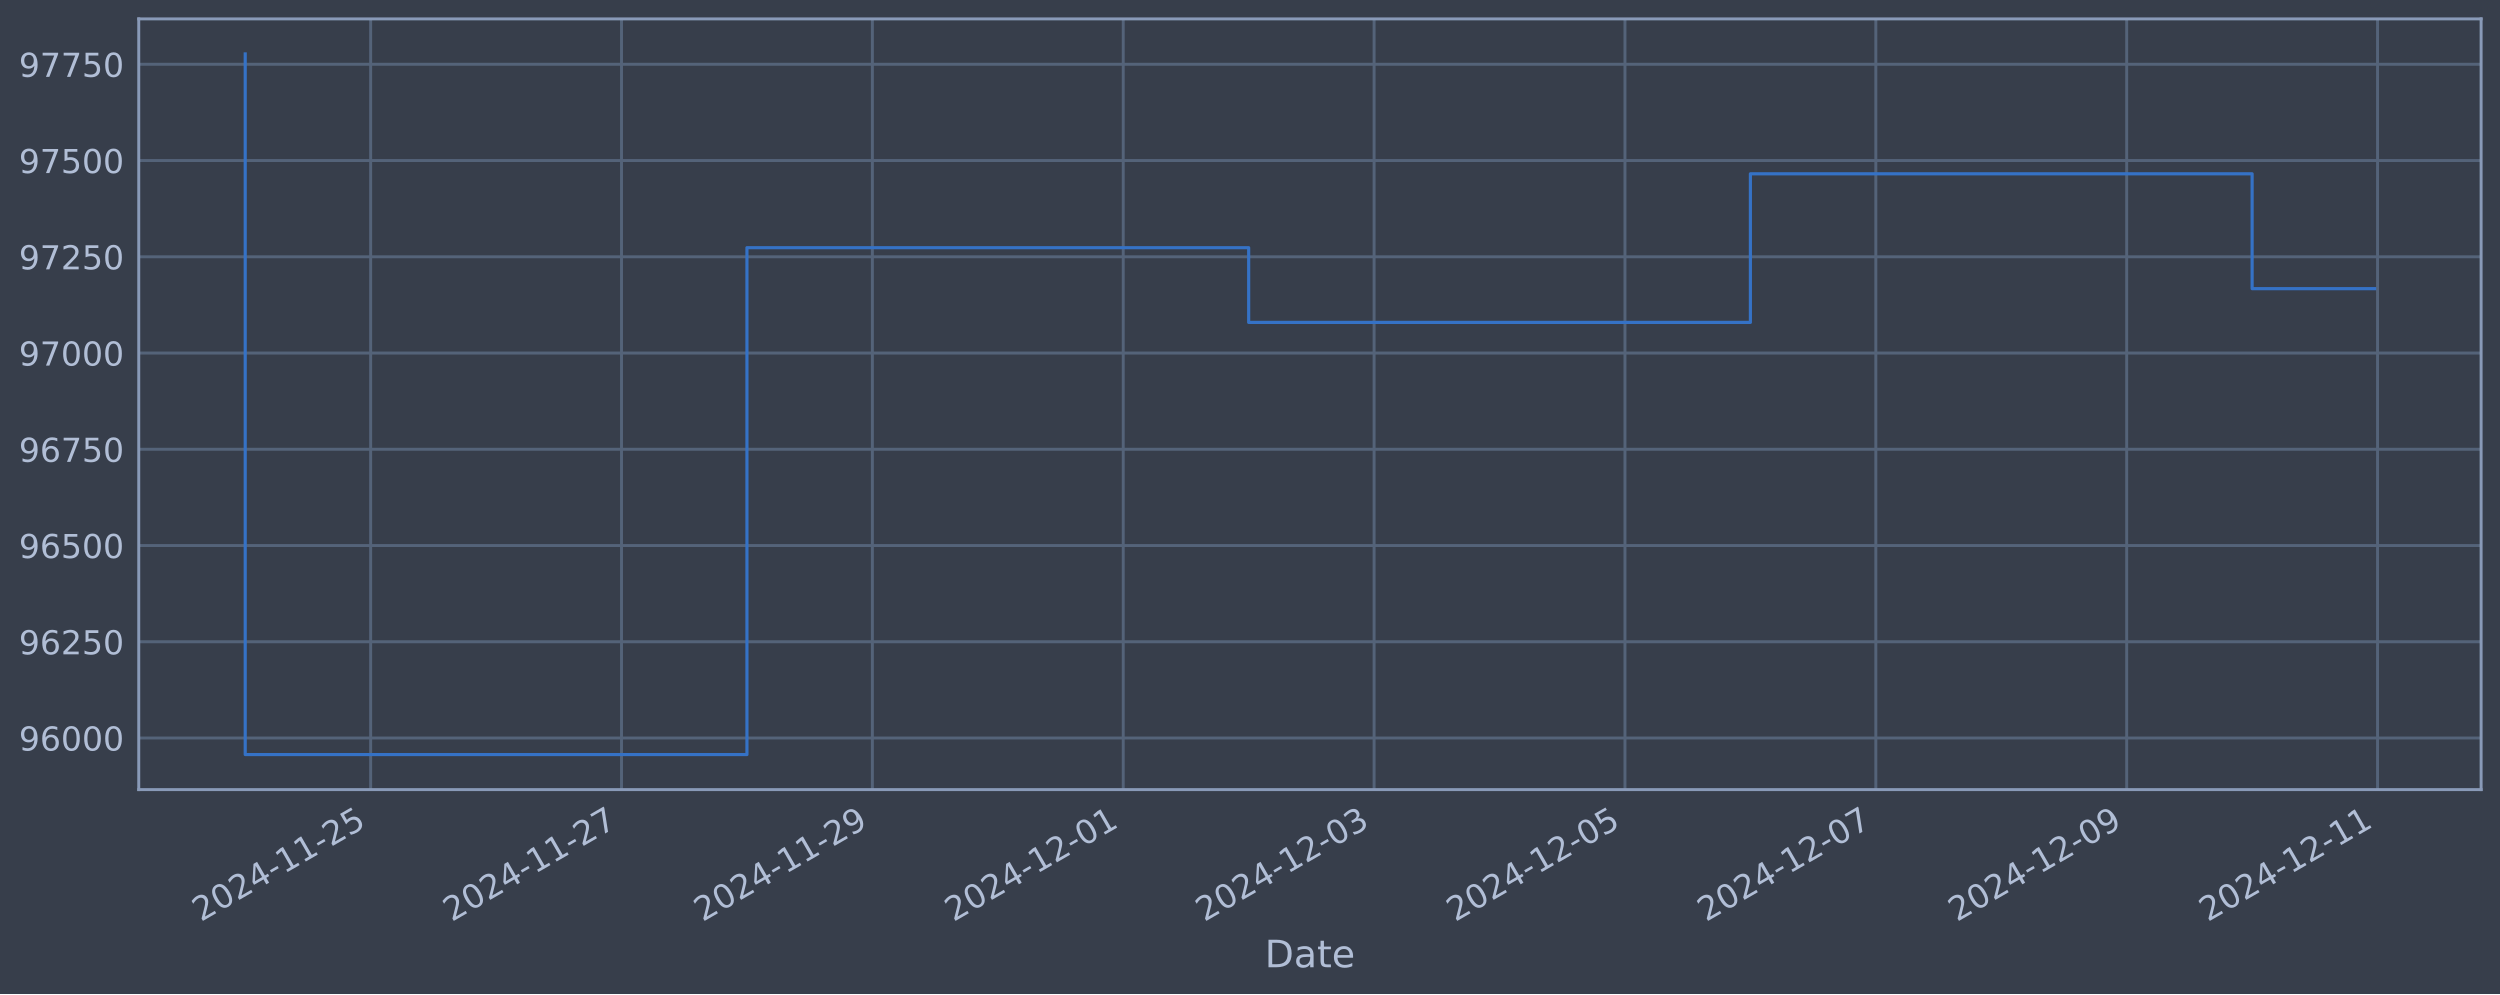
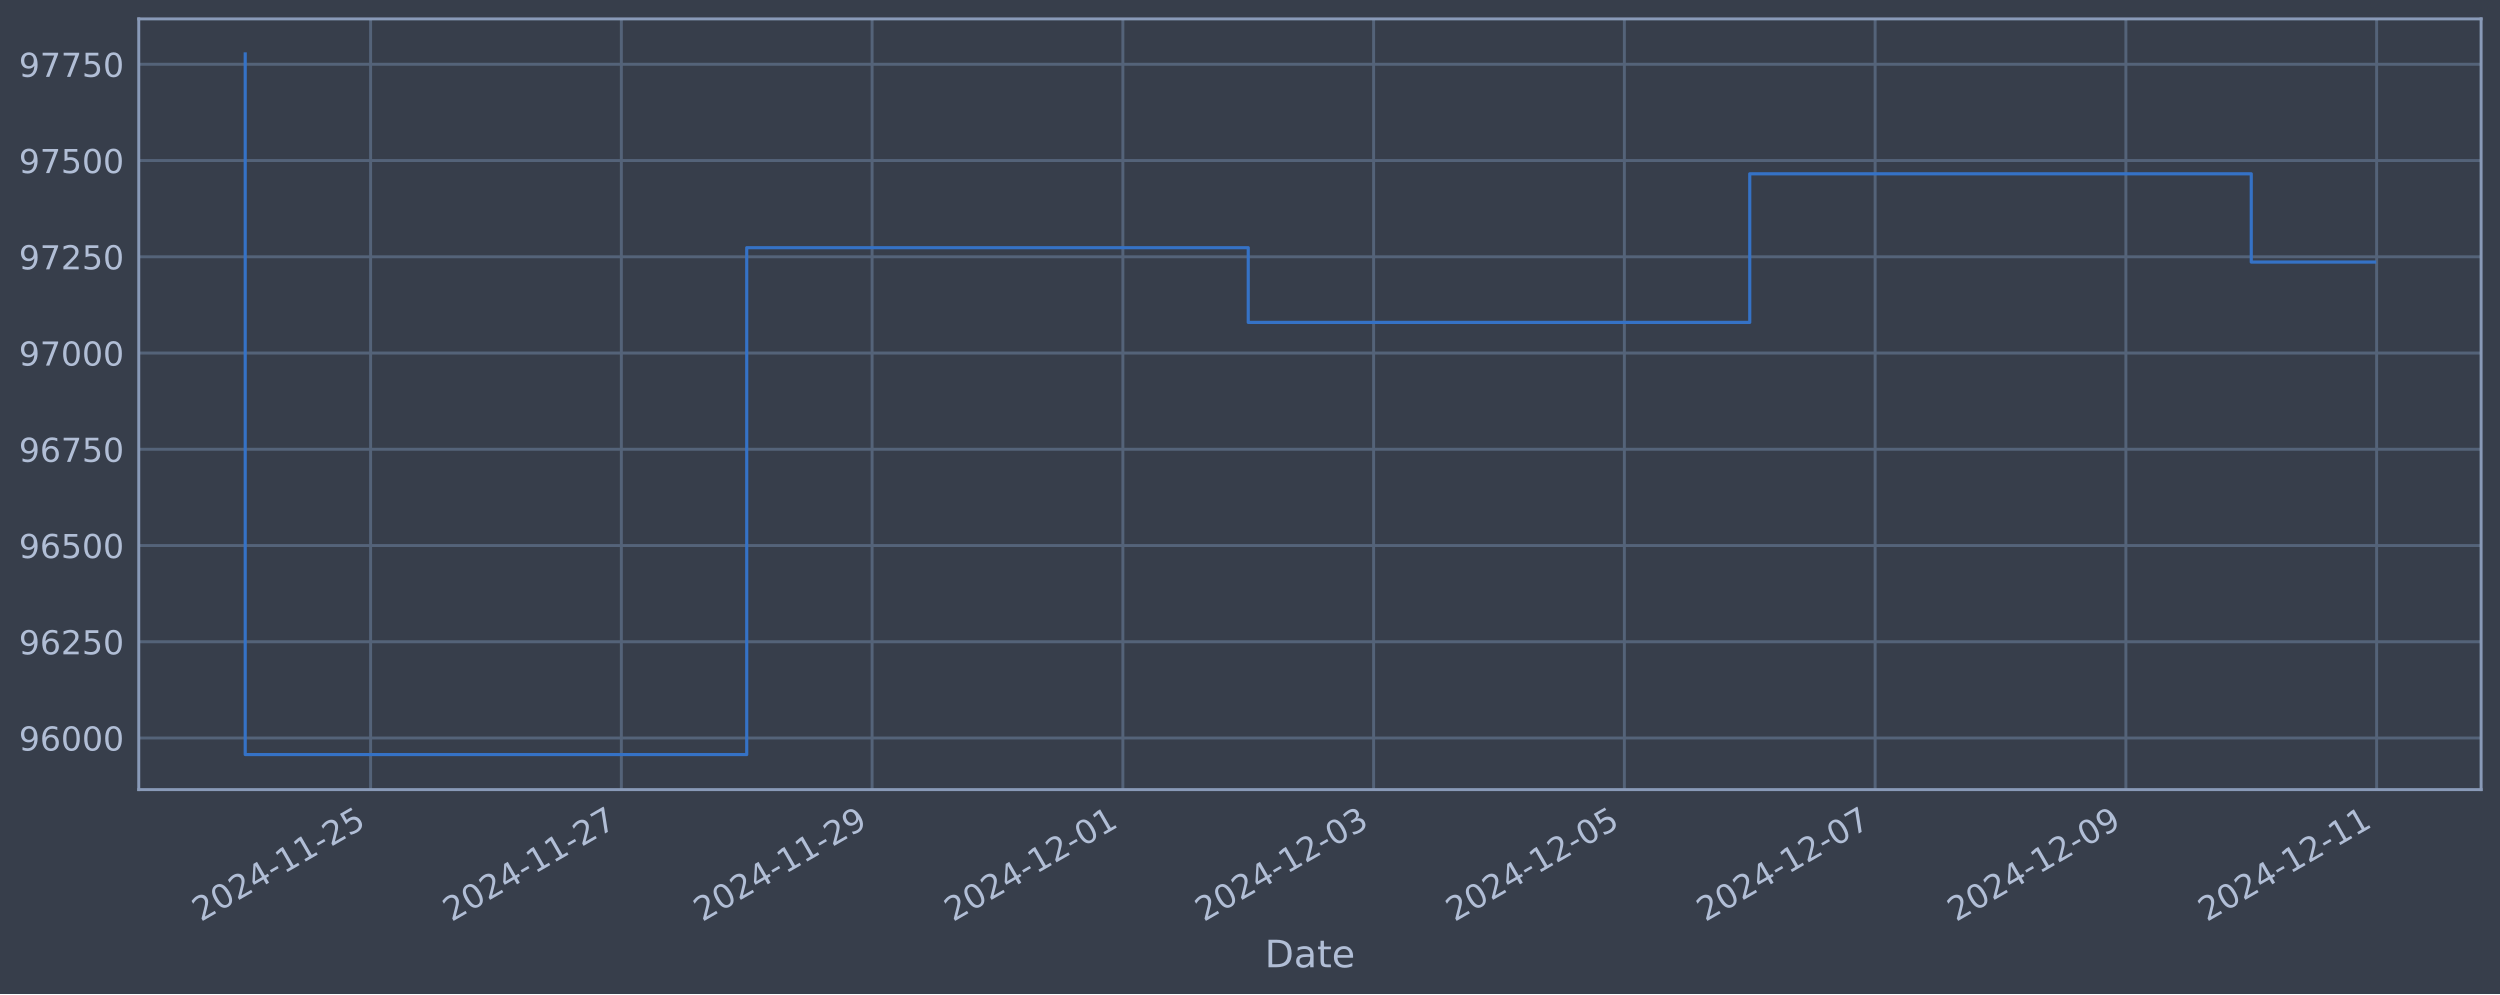
<svg xmlns="http://www.w3.org/2000/svg" xmlns:xlink="http://www.w3.org/1999/xlink" width="952.884pt" height="378.87pt" viewBox="0 0 952.884 378.87" version="1.1">
  <defs>
    <style type="text/css">*{stroke-linejoin: round; stroke-linecap: butt}</style>
  </defs>
  <g id="figure_1">
    <g id="patch_1">
      <path d="M 0 378.87  L 952.884 378.87  L 952.884 0  L 0 0  z " style="fill: #373e4b" />
    </g>
    <g id="axes_1">
      <g id="patch_2">
        <path d="M 52.884 300.96  L 945.684 300.96  L 945.684 7.2  L 52.884 7.2  z " style="fill: #373e4b" />
      </g>
      <g id="matplotlib.axis_1">
        <g id="xtick_1">
          <g id="line2d_1">
-             <path d="M 141.274 300.96  L 141.274 7.2  " clip-path="url(#pdd24715099)" style="fill: none; stroke: #546379; stroke-width: 1.12; stroke-linecap: square" />
+             <path d="M 141.254 300.96  L 141.254 7.2  " clip-path="url(#pd854195bee)" style="fill: none; stroke: #546379; stroke-width: 1.12; stroke-linecap: square" />
          </g>
          <g id="line2d_2" />
          <g id="text_1">
-             <g style="fill: #b1bed6" transform="translate(76.5486 351.4642) rotate(-30) scale(0.126 -0.126)">
+             <g style="fill: #b1bed6" transform="translate(76.52808 351.4642) rotate(-30) scale(0.126 -0.126)">
              <defs>
                <path id="DejaVuSans-32" d="M 1228 531  L 3431 531  L 3431 0  L 469 0  L 469 531  Q 828 903 1448 1529  Q 2069 2156 2228 2338  Q 2531 2678 2651 2914  Q 2772 3150 2772 3378  Q 2772 3750 2511 3984  Q 2250 4219 1831 4219  Q 1534 4219 1204 4116  Q 875 4013 500 3803  L 500 4441  Q 881 4594 1212 4672  Q 1544 4750 1819 4750  Q 2544 4750 2975 4387  Q 3406 4025 3406 3419  Q 3406 3131 3298 2873  Q 3191 2616 2906 2266  Q 2828 2175 2409 1742  Q 1991 1309 1228 531  z " transform="scale(0.015625)" />
                <path id="DejaVuSans-30" d="M 2034 4250  Q 1547 4250 1301 3770  Q 1056 3291 1056 2328  Q 1056 1369 1301 889  Q 1547 409 2034 409  Q 2525 409 2770 889  Q 3016 1369 3016 2328  Q 3016 3291 2770 3770  Q 2525 4250 2034 4250  z M 2034 4750  Q 2819 4750 3233 4129  Q 3647 3509 3647 2328  Q 3647 1150 3233 529  Q 2819 -91 2034 -91  Q 1250 -91 836 529  Q 422 1150 422 2328  Q 422 3509 836 4129  Q 1250 4750 2034 4750  z " transform="scale(0.015625)" />
                <path id="DejaVuSans-34" d="M 2419 4116  L 825 1625  L 2419 1625  L 2419 4116  z M 2253 4666  L 3047 4666  L 3047 1625  L 3713 1625  L 3713 1100  L 3047 1100  L 3047 0  L 2419 0  L 2419 1100  L 313 1100  L 313 1709  L 2253 4666  z " transform="scale(0.015625)" />
                <path id="DejaVuSans-2d" d="M 313 2009  L 1997 2009  L 1997 1497  L 313 1497  L 313 2009  z " transform="scale(0.015625)" />
                <path id="DejaVuSans-31" d="M 794 531  L 1825 531  L 1825 4091  L 703 3866  L 703 4441  L 1819 4666  L 2450 4666  L 2450 531  L 3481 531  L 3481 0  L 794 0  L 794 531  z " transform="scale(0.015625)" />
                <path id="DejaVuSans-35" d="M 691 4666  L 3169 4666  L 3169 4134  L 1269 4134  L 1269 2991  Q 1406 3038 1543 3061  Q 1681 3084 1819 3084  Q 2600 3084 3056 2656  Q 3513 2228 3513 1497  Q 3513 744 3044 326  Q 2575 -91 1722 -91  Q 1428 -91 1123 -41  Q 819 9 494 109  L 494 744  Q 775 591 1075 516  Q 1375 441 1709 441  Q 2250 441 2565 725  Q 2881 1009 2881 1497  Q 2881 1984 2565 2268  Q 2250 2553 1709 2553  Q 1456 2553 1204 2497  Q 953 2441 691 2322  L 691 4666  z " transform="scale(0.015625)" />
              </defs>
              <use xlink:href="#DejaVuSans-32" />
              <use xlink:href="#DejaVuSans-30" x="63.623" />
              <use xlink:href="#DejaVuSans-32" x="127.246" />
              <use xlink:href="#DejaVuSans-34" x="190.869" />
              <use xlink:href="#DejaVuSans-2d" x="254.492" />
              <use xlink:href="#DejaVuSans-31" x="290.576" />
              <use xlink:href="#DejaVuSans-31" x="354.199" />
              <use xlink:href="#DejaVuSans-2d" x="417.822" />
              <use xlink:href="#DejaVuSans-32" x="453.906" />
              <use xlink:href="#DejaVuSans-35" x="517.529" />
            </g>
          </g>
        </g>
        <g id="xtick_2">
          <g id="line2d_3">
-             <path d="M 236.891 300.96  L 236.891 7.2  " clip-path="url(#pdd24715099)" style="fill: none; stroke: #546379; stroke-width: 1.12; stroke-linecap: square" />
+             <path d="M 236.83 300.96  L 236.83 7.2  " clip-path="url(#pd854195bee)" style="fill: none; stroke: #546379; stroke-width: 1.12; stroke-linecap: square" />
          </g>
          <g id="line2d_4" />
          <g id="text_2">
-             <g style="fill: #b1bed6" transform="translate(172.1657 351.4642) rotate(-30) scale(0.126 -0.126)">
+             <g style="fill: #b1bed6" transform="translate(172.1041 351.4642) rotate(-30) scale(0.126 -0.126)">
              <defs>
                <path id="DejaVuSans-37" d="M 525 4666  L 3525 4666  L 3525 4397  L 1831 0  L 1172 0  L 2766 4134  L 525 4134  L 525 4666  z " transform="scale(0.015625)" />
              </defs>
              <use xlink:href="#DejaVuSans-32" />
              <use xlink:href="#DejaVuSans-30" x="63.623" />
              <use xlink:href="#DejaVuSans-32" x="127.246" />
              <use xlink:href="#DejaVuSans-34" x="190.869" />
              <use xlink:href="#DejaVuSans-2d" x="254.492" />
              <use xlink:href="#DejaVuSans-31" x="290.576" />
              <use xlink:href="#DejaVuSans-31" x="354.199" />
              <use xlink:href="#DejaVuSans-2d" x="417.822" />
              <use xlink:href="#DejaVuSans-32" x="453.906" />
              <use xlink:href="#DejaVuSans-37" x="517.529" />
            </g>
          </g>
        </g>
        <g id="xtick_3">
          <g id="line2d_5">
-             <path d="M 332.508 300.96  L 332.508 7.2  " clip-path="url(#pdd24715099)" style="fill: none; stroke: #546379; stroke-width: 1.12; stroke-linecap: square" />
+             <path d="M 332.406 300.96  L 332.406 7.2  " clip-path="url(#pd854195bee)" style="fill: none; stroke: #546379; stroke-width: 1.12; stroke-linecap: square" />
          </g>
          <g id="line2d_6" />
          <g id="text_3">
-             <g style="fill: #b1bed6" transform="translate(267.7828 351.4642) rotate(-30) scale(0.126 -0.126)">
+             <g style="fill: #b1bed6" transform="translate(267.6802 351.4642) rotate(-30) scale(0.126 -0.126)">
              <defs>
                <path id="DejaVuSans-39" d="M 703 97  L 703 672  Q 941 559 1184 500  Q 1428 441 1663 441  Q 2288 441 2617 861  Q 2947 1281 2994 2138  Q 2813 1869 2534 1725  Q 2256 1581 1919 1581  Q 1219 1581 811 2004  Q 403 2428 403 3163  Q 403 3881 828 4315  Q 1253 4750 1959 4750  Q 2769 4750 3195 4129  Q 3622 3509 3622 2328  Q 3622 1225 3098 567  Q 2575 -91 1691 -91  Q 1453 -91 1209 -44  Q 966 3 703 97  z M 1959 2075  Q 2384 2075 2632 2365  Q 2881 2656 2881 3163  Q 2881 3666 2632 3958  Q 2384 4250 1959 4250  Q 1534 4250 1286 3958  Q 1038 3666 1038 3163  Q 1038 2656 1286 2365  Q 1534 2075 1959 2075  z " transform="scale(0.015625)" />
              </defs>
              <use xlink:href="#DejaVuSans-32" />
              <use xlink:href="#DejaVuSans-30" x="63.623" />
              <use xlink:href="#DejaVuSans-32" x="127.246" />
              <use xlink:href="#DejaVuSans-34" x="190.869" />
              <use xlink:href="#DejaVuSans-2d" x="254.492" />
              <use xlink:href="#DejaVuSans-31" x="290.576" />
              <use xlink:href="#DejaVuSans-31" x="354.199" />
              <use xlink:href="#DejaVuSans-2d" x="417.822" />
              <use xlink:href="#DejaVuSans-32" x="453.906" />
              <use xlink:href="#DejaVuSans-39" x="517.529" />
            </g>
          </g>
        </g>
        <g id="xtick_4">
          <g id="line2d_7">
-             <path d="M 428.125 300.96  L 428.125 7.2  " clip-path="url(#pdd24715099)" style="fill: none; stroke: #546379; stroke-width: 1.12; stroke-linecap: square" />
+             <path d="M 427.982 300.96  L 427.982 7.2  " clip-path="url(#pd854195bee)" style="fill: none; stroke: #546379; stroke-width: 1.12; stroke-linecap: square" />
          </g>
          <g id="line2d_8" />
          <g id="text_4">
-             <g style="fill: #b1bed6" transform="translate(363.3999 351.4642) rotate(-30) scale(0.126 -0.126)">
+             <g style="fill: #b1bed6" transform="translate(363.2562 351.4642) rotate(-30) scale(0.126 -0.126)">
              <use xlink:href="#DejaVuSans-32" />
              <use xlink:href="#DejaVuSans-30" x="63.623" />
              <use xlink:href="#DejaVuSans-32" x="127.246" />
              <use xlink:href="#DejaVuSans-34" x="190.869" />
              <use xlink:href="#DejaVuSans-2d" x="254.492" />
              <use xlink:href="#DejaVuSans-31" x="290.576" />
              <use xlink:href="#DejaVuSans-32" x="354.199" />
              <use xlink:href="#DejaVuSans-2d" x="417.822" />
              <use xlink:href="#DejaVuSans-30" x="453.906" />
              <use xlink:href="#DejaVuSans-31" x="517.529" />
            </g>
          </g>
        </g>
        <g id="xtick_5">
          <g id="line2d_9">
-             <path d="M 523.742 300.96  L 523.742 7.2  " clip-path="url(#pdd24715099)" style="fill: none; stroke: #546379; stroke-width: 1.12; stroke-linecap: square" />
+             <path d="M 523.558 300.96  L 523.558 7.2  " clip-path="url(#pd854195bee)" style="fill: none; stroke: #546379; stroke-width: 1.12; stroke-linecap: square" />
          </g>
          <g id="line2d_10" />
          <g id="text_5">
-             <g style="fill: #b1bed6" transform="translate(459.017 351.4642) rotate(-30) scale(0.126 -0.126)">
+             <g style="fill: #b1bed6" transform="translate(458.8322 351.4642) rotate(-30) scale(0.126 -0.126)">
              <defs>
                <path id="DejaVuSans-33" d="M 2597 2516  Q 3050 2419 3304 2112  Q 3559 1806 3559 1356  Q 3559 666 3084 287  Q 2609 -91 1734 -91  Q 1441 -91 1130 -33  Q 819 25 488 141  L 488 750  Q 750 597 1062 519  Q 1375 441 1716 441  Q 2309 441 2620 675  Q 2931 909 2931 1356  Q 2931 1769 2642 2001  Q 2353 2234 1838 2234  L 1294 2234  L 1294 2753  L 1863 2753  Q 2328 2753 2575 2939  Q 2822 3125 2822 3475  Q 2822 3834 2567 4026  Q 2313 4219 1838 4219  Q 1578 4219 1281 4162  Q 984 4106 628 3988  L 628 4550  Q 988 4650 1302 4700  Q 1616 4750 1894 4750  Q 2613 4750 3031 4423  Q 3450 4097 3450 3541  Q 3450 3153 3228 2886  Q 3006 2619 2597 2516  z " transform="scale(0.015625)" />
              </defs>
              <use xlink:href="#DejaVuSans-32" />
              <use xlink:href="#DejaVuSans-30" x="63.623" />
              <use xlink:href="#DejaVuSans-32" x="127.246" />
              <use xlink:href="#DejaVuSans-34" x="190.869" />
              <use xlink:href="#DejaVuSans-2d" x="254.492" />
              <use xlink:href="#DejaVuSans-31" x="290.576" />
              <use xlink:href="#DejaVuSans-32" x="354.199" />
              <use xlink:href="#DejaVuSans-2d" x="417.822" />
              <use xlink:href="#DejaVuSans-30" x="453.906" />
              <use xlink:href="#DejaVuSans-33" x="517.529" />
            </g>
          </g>
        </g>
        <g id="xtick_6">
          <g id="line2d_11">
-             <path d="M 619.36 300.96  L 619.36 7.2  " clip-path="url(#pdd24715099)" style="fill: none; stroke: #546379; stroke-width: 1.12; stroke-linecap: square" />
+             <path d="M 619.134 300.96  L 619.134 7.2  " clip-path="url(#pd854195bee)" style="fill: none; stroke: #546379; stroke-width: 1.12; stroke-linecap: square" />
          </g>
          <g id="line2d_12" />
          <g id="text_6">
-             <g style="fill: #b1bed6" transform="translate(554.634 351.4642) rotate(-30) scale(0.126 -0.126)">
+             <g style="fill: #b1bed6" transform="translate(554.4083 351.4642) rotate(-30) scale(0.126 -0.126)">
              <use xlink:href="#DejaVuSans-32" />
              <use xlink:href="#DejaVuSans-30" x="63.623" />
              <use xlink:href="#DejaVuSans-32" x="127.246" />
              <use xlink:href="#DejaVuSans-34" x="190.869" />
              <use xlink:href="#DejaVuSans-2d" x="254.492" />
              <use xlink:href="#DejaVuSans-31" x="290.576" />
              <use xlink:href="#DejaVuSans-32" x="354.199" />
              <use xlink:href="#DejaVuSans-2d" x="417.822" />
              <use xlink:href="#DejaVuSans-30" x="453.906" />
              <use xlink:href="#DejaVuSans-35" x="517.529" />
            </g>
          </g>
        </g>
        <g id="xtick_7">
          <g id="line2d_13">
-             <path d="M 714.977 300.96  L 714.977 7.2  " clip-path="url(#pdd24715099)" style="fill: none; stroke: #546379; stroke-width: 1.12; stroke-linecap: square" />
+             <path d="M 714.71 300.96  L 714.71 7.2  " clip-path="url(#pd854195bee)" style="fill: none; stroke: #546379; stroke-width: 1.12; stroke-linecap: square" />
          </g>
          <g id="line2d_14" />
          <g id="text_7">
-             <g style="fill: #b1bed6" transform="translate(650.2511 351.4642) rotate(-30) scale(0.126 -0.126)">
+             <g style="fill: #b1bed6" transform="translate(649.9843 351.4642) rotate(-30) scale(0.126 -0.126)">
              <use xlink:href="#DejaVuSans-32" />
              <use xlink:href="#DejaVuSans-30" x="63.623" />
              <use xlink:href="#DejaVuSans-32" x="127.246" />
              <use xlink:href="#DejaVuSans-34" x="190.869" />
              <use xlink:href="#DejaVuSans-2d" x="254.492" />
              <use xlink:href="#DejaVuSans-31" x="290.576" />
              <use xlink:href="#DejaVuSans-32" x="354.199" />
              <use xlink:href="#DejaVuSans-2d" x="417.822" />
              <use xlink:href="#DejaVuSans-30" x="453.906" />
              <use xlink:href="#DejaVuSans-37" x="517.529" />
            </g>
          </g>
        </g>
        <g id="xtick_8">
          <g id="line2d_15">
-             <path d="M 810.594 300.96  L 810.594 7.2  " clip-path="url(#pdd24715099)" style="fill: none; stroke: #546379; stroke-width: 1.12; stroke-linecap: square" />
+             <path d="M 810.286 300.96  L 810.286 7.2  " clip-path="url(#pd854195bee)" style="fill: none; stroke: #546379; stroke-width: 1.12; stroke-linecap: square" />
          </g>
          <g id="line2d_16" />
          <g id="text_8">
-             <g style="fill: #b1bed6" transform="translate(745.8682 351.4642) rotate(-30) scale(0.126 -0.126)">
+             <g style="fill: #b1bed6" transform="translate(745.5603 351.4642) rotate(-30) scale(0.126 -0.126)">
              <use xlink:href="#DejaVuSans-32" />
              <use xlink:href="#DejaVuSans-30" x="63.623" />
              <use xlink:href="#DejaVuSans-32" x="127.246" />
              <use xlink:href="#DejaVuSans-34" x="190.869" />
              <use xlink:href="#DejaVuSans-2d" x="254.492" />
              <use xlink:href="#DejaVuSans-31" x="290.576" />
              <use xlink:href="#DejaVuSans-32" x="354.199" />
              <use xlink:href="#DejaVuSans-2d" x="417.822" />
              <use xlink:href="#DejaVuSans-30" x="453.906" />
              <use xlink:href="#DejaVuSans-39" x="517.529" />
            </g>
          </g>
        </g>
        <g id="xtick_9">
          <g id="line2d_17">
-             <path d="M 906.211 300.96  L 906.211 7.2  " clip-path="url(#pdd24715099)" style="fill: none; stroke: #546379; stroke-width: 1.12; stroke-linecap: square" />
+             <path d="M 905.862 300.96  L 905.862 7.2  " clip-path="url(#pd854195bee)" style="fill: none; stroke: #546379; stroke-width: 1.12; stroke-linecap: square" />
          </g>
          <g id="line2d_18" />
          <g id="text_9">
-             <g style="fill: #b1bed6" transform="translate(841.4853 351.4642) rotate(-30) scale(0.126 -0.126)">
+             <g style="fill: #b1bed6" transform="translate(841.1364 351.4642) rotate(-30) scale(0.126 -0.126)">
              <use xlink:href="#DejaVuSans-32" />
              <use xlink:href="#DejaVuSans-30" x="63.623" />
              <use xlink:href="#DejaVuSans-32" x="127.246" />
              <use xlink:href="#DejaVuSans-34" x="190.869" />
              <use xlink:href="#DejaVuSans-2d" x="254.492" />
              <use xlink:href="#DejaVuSans-31" x="290.576" />
              <use xlink:href="#DejaVuSans-32" x="354.199" />
              <use xlink:href="#DejaVuSans-2d" x="417.822" />
              <use xlink:href="#DejaVuSans-31" x="453.906" />
              <use xlink:href="#DejaVuSans-31" x="517.529" />
            </g>
          </g>
        </g>
        <g id="text_10">
          <g style="fill: #b1bed6" transform="translate(482.0746 368.6753) scale(0.144 -0.144)">
            <defs>
              <path id="DejaVuSans-44" d="M 1259 4147  L 1259 519  L 2022 519  Q 2988 519 3436 956  Q 3884 1394 3884 2338  Q 3884 3275 3436 3711  Q 2988 4147 2022 4147  L 1259 4147  z M 628 4666  L 1925 4666  Q 3281 4666 3915 4102  Q 4550 3538 4550 2338  Q 4550 1131 3912 565  Q 3275 0 1925 0  L 628 0  L 628 4666  z " transform="scale(0.015625)" />
              <path id="DejaVuSans-61" d="M 2194 1759  Q 1497 1759 1228 1600  Q 959 1441 959 1056  Q 959 750 1161 570  Q 1363 391 1709 391  Q 2188 391 2477 730  Q 2766 1069 2766 1631  L 2766 1759  L 2194 1759  z M 3341 1997  L 3341 0  L 2766 0  L 2766 531  Q 2569 213 2275 61  Q 1981 -91 1556 -91  Q 1019 -91 701 211  Q 384 513 384 1019  Q 384 1609 779 1909  Q 1175 2209 1959 2209  L 2766 2209  L 2766 2266  Q 2766 2663 2505 2880  Q 2244 3097 1772 3097  Q 1472 3097 1187 3025  Q 903 2953 641 2809  L 641 3341  Q 956 3463 1253 3523  Q 1550 3584 1831 3584  Q 2591 3584 2966 3190  Q 3341 2797 3341 1997  z " transform="scale(0.015625)" />
              <path id="DejaVuSans-74" d="M 1172 4494  L 1172 3500  L 2356 3500  L 2356 3053  L 1172 3053  L 1172 1153  Q 1172 725 1289 603  Q 1406 481 1766 481  L 2356 481  L 2356 0  L 1766 0  Q 1100 0 847 248  Q 594 497 594 1153  L 594 3053  L 172 3053  L 172 3500  L 594 3500  L 594 4494  L 1172 4494  z " transform="scale(0.015625)" />
              <path id="DejaVuSans-65" d="M 3597 1894  L 3597 1613  L 953 1613  Q 991 1019 1311 708  Q 1631 397 2203 397  Q 2534 397 2845 478  Q 3156 559 3463 722  L 3463 178  Q 3153 47 2828 -22  Q 2503 -91 2169 -91  Q 1331 -91 842 396  Q 353 884 353 1716  Q 353 2575 817 3079  Q 1281 3584 2069 3584  Q 2775 3584 3186 3129  Q 3597 2675 3597 1894  z M 3022 2063  Q 3016 2534 2758 2815  Q 2500 3097 2075 3097  Q 1594 3097 1305 2825  Q 1016 2553 972 2059  L 3022 2063  z " transform="scale(0.015625)" />
            </defs>
            <use xlink:href="#DejaVuSans-44" />
            <use xlink:href="#DejaVuSans-61" x="77.002" />
            <use xlink:href="#DejaVuSans-74" x="138.281" />
            <use xlink:href="#DejaVuSans-65" x="177.49" />
          </g>
        </g>
      </g>
      <g id="matplotlib.axis_2">
        <g id="ytick_1">
          <g id="line2d_19">
-             <path d="M 52.884 281.296  L 945.684 281.296  " clip-path="url(#pdd24715099)" style="fill: none; stroke: #546379; stroke-width: 1.12; stroke-linecap: square" />
+             <path d="M 52.884 281.296  L 945.684 281.296  " clip-path="url(#pd854195bee)" style="fill: none; stroke: #546379; stroke-width: 1.12; stroke-linecap: square" />
          </g>
          <g id="line2d_20" />
          <g id="text_11">
            <g style="fill: #b1bed6" transform="translate(7.2 286.0831) scale(0.126 -0.126)">
              <defs>
                <path id="DejaVuSans-36" d="M 2113 2584  Q 1688 2584 1439 2293  Q 1191 2003 1191 1497  Q 1191 994 1439 701  Q 1688 409 2113 409  Q 2538 409 2786 701  Q 3034 994 3034 1497  Q 3034 2003 2786 2293  Q 2538 2584 2113 2584  z M 3366 4563  L 3366 3988  Q 3128 4100 2886 4159  Q 2644 4219 2406 4219  Q 1781 4219 1451 3797  Q 1122 3375 1075 2522  Q 1259 2794 1537 2939  Q 1816 3084 2150 3084  Q 2853 3084 3261 2657  Q 3669 2231 3669 1497  Q 3669 778 3244 343  Q 2819 -91 2113 -91  Q 1303 -91 875 529  Q 447 1150 447 2328  Q 447 3434 972 4092  Q 1497 4750 2381 4750  Q 2619 4750 2861 4703  Q 3103 4656 3366 4563  z " transform="scale(0.015625)" />
              </defs>
              <use xlink:href="#DejaVuSans-39" />
              <use xlink:href="#DejaVuSans-36" x="63.623" />
              <use xlink:href="#DejaVuSans-30" x="127.246" />
              <use xlink:href="#DejaVuSans-30" x="190.869" />
              <use xlink:href="#DejaVuSans-30" x="254.492" />
            </g>
          </g>
        </g>
        <g id="ytick_2">
          <g id="line2d_21">
-             <path d="M 52.884 244.612  L 945.684 244.612  " clip-path="url(#pdd24715099)" style="fill: none; stroke: #546379; stroke-width: 1.12; stroke-linecap: square" />
+             <path d="M 52.884 244.612  L 945.684 244.612  " clip-path="url(#pd854195bee)" style="fill: none; stroke: #546379; stroke-width: 1.12; stroke-linecap: square" />
          </g>
          <g id="line2d_22" />
          <g id="text_12">
            <g style="fill: #b1bed6" transform="translate(7.2 249.3988) scale(0.126 -0.126)">
              <use xlink:href="#DejaVuSans-39" />
              <use xlink:href="#DejaVuSans-36" x="63.623" />
              <use xlink:href="#DejaVuSans-32" x="127.246" />
              <use xlink:href="#DejaVuSans-35" x="190.869" />
              <use xlink:href="#DejaVuSans-30" x="254.492" />
            </g>
          </g>
        </g>
        <g id="ytick_3">
          <g id="line2d_23">
-             <path d="M 52.884 207.927  L 945.684 207.927  " clip-path="url(#pdd24715099)" style="fill: none; stroke: #546379; stroke-width: 1.12; stroke-linecap: square" />
+             <path d="M 52.884 207.927  L 945.684 207.927  " clip-path="url(#pd854195bee)" style="fill: none; stroke: #546379; stroke-width: 1.12; stroke-linecap: square" />
          </g>
          <g id="line2d_24" />
          <g id="text_13">
            <g style="fill: #b1bed6" transform="translate(7.2 212.7145) scale(0.126 -0.126)">
              <use xlink:href="#DejaVuSans-39" />
              <use xlink:href="#DejaVuSans-36" x="63.623" />
              <use xlink:href="#DejaVuSans-35" x="127.246" />
              <use xlink:href="#DejaVuSans-30" x="190.869" />
              <use xlink:href="#DejaVuSans-30" x="254.492" />
            </g>
          </g>
        </g>
        <g id="ytick_4">
          <g id="line2d_25">
-             <path d="M 52.884 171.243  L 945.684 171.243  " clip-path="url(#pdd24715099)" style="fill: none; stroke: #546379; stroke-width: 1.12; stroke-linecap: square" />
+             <path d="M 52.884 171.243  L 945.684 171.243  " clip-path="url(#pd854195bee)" style="fill: none; stroke: #546379; stroke-width: 1.12; stroke-linecap: square" />
          </g>
          <g id="line2d_26" />
          <g id="text_14">
            <g style="fill: #b1bed6" transform="translate(7.2 176.0301) scale(0.126 -0.126)">
              <use xlink:href="#DejaVuSans-39" />
              <use xlink:href="#DejaVuSans-36" x="63.623" />
              <use xlink:href="#DejaVuSans-37" x="127.246" />
              <use xlink:href="#DejaVuSans-35" x="190.869" />
              <use xlink:href="#DejaVuSans-30" x="254.492" />
            </g>
          </g>
        </g>
        <g id="ytick_5">
          <g id="line2d_27">
-             <path d="M 52.884 134.559  L 945.684 134.559  " clip-path="url(#pdd24715099)" style="fill: none; stroke: #546379; stroke-width: 1.12; stroke-linecap: square" />
+             <path d="M 52.884 134.559  L 945.684 134.559  " clip-path="url(#pd854195bee)" style="fill: none; stroke: #546379; stroke-width: 1.12; stroke-linecap: square" />
          </g>
          <g id="line2d_28" />
          <g id="text_15">
            <g style="fill: #b1bed6" transform="translate(7.2 139.3458) scale(0.126 -0.126)">
              <use xlink:href="#DejaVuSans-39" />
              <use xlink:href="#DejaVuSans-37" x="63.623" />
              <use xlink:href="#DejaVuSans-30" x="127.246" />
              <use xlink:href="#DejaVuSans-30" x="190.869" />
              <use xlink:href="#DejaVuSans-30" x="254.492" />
            </g>
          </g>
        </g>
        <g id="ytick_6">
          <g id="line2d_29">
-             <path d="M 52.884 97.874  L 945.684 97.874  " clip-path="url(#pdd24715099)" style="fill: none; stroke: #546379; stroke-width: 1.12; stroke-linecap: square" />
+             <path d="M 52.884 97.874  L 945.684 97.874  " clip-path="url(#pd854195bee)" style="fill: none; stroke: #546379; stroke-width: 1.12; stroke-linecap: square" />
          </g>
          <g id="line2d_30" />
          <g id="text_16">
            <g style="fill: #b1bed6" transform="translate(7.2 102.6615) scale(0.126 -0.126)">
              <use xlink:href="#DejaVuSans-39" />
              <use xlink:href="#DejaVuSans-37" x="63.623" />
              <use xlink:href="#DejaVuSans-32" x="127.246" />
              <use xlink:href="#DejaVuSans-35" x="190.869" />
              <use xlink:href="#DejaVuSans-30" x="254.492" />
            </g>
          </g>
        </g>
        <g id="ytick_7">
          <g id="line2d_31">
-             <path d="M 52.884 61.19  L 945.684 61.19  " clip-path="url(#pdd24715099)" style="fill: none; stroke: #546379; stroke-width: 1.12; stroke-linecap: square" />
+             <path d="M 52.884 61.19  L 945.684 61.19  " clip-path="url(#pd854195bee)" style="fill: none; stroke: #546379; stroke-width: 1.12; stroke-linecap: square" />
          </g>
          <g id="line2d_32" />
          <g id="text_17">
            <g style="fill: #b1bed6" transform="translate(7.2 65.97717) scale(0.126 -0.126)">
              <use xlink:href="#DejaVuSans-39" />
              <use xlink:href="#DejaVuSans-37" x="63.623" />
              <use xlink:href="#DejaVuSans-35" x="127.246" />
              <use xlink:href="#DejaVuSans-30" x="190.869" />
              <use xlink:href="#DejaVuSans-30" x="254.492" />
            </g>
          </g>
        </g>
        <g id="ytick_8">
          <g id="line2d_33">
-             <path d="M 52.884 24.506  L 945.684 24.506  " clip-path="url(#pdd24715099)" style="fill: none; stroke: #546379; stroke-width: 1.12; stroke-linecap: square" />
+             <path d="M 52.884 24.506  L 945.684 24.506  " clip-path="url(#pd854195bee)" style="fill: none; stroke: #546379; stroke-width: 1.12; stroke-linecap: square" />
          </g>
          <g id="line2d_34" />
          <g id="text_18">
            <g style="fill: #b1bed6" transform="translate(7.2 29.29285) scale(0.126 -0.126)">
              <use xlink:href="#DejaVuSans-39" />
              <use xlink:href="#DejaVuSans-37" x="63.623" />
              <use xlink:href="#DejaVuSans-37" x="127.246" />
              <use xlink:href="#DejaVuSans-35" x="190.869" />
              <use xlink:href="#DejaVuSans-30" x="254.492" />
            </g>
          </g>
        </g>
      </g>
      <g id="line2d_35">
-         <path d="M 93.466 20.553  L 93.466 287.607  L 284.7 287.607  L 284.7 94.409  L 475.934 94.409  L 475.934 122.887  L 667.168 122.887  L 667.168 66.245  L 858.402 66.245  L 858.402 110.025  L 905.102 110.025  " clip-path="url(#pdd24715099)" style="fill: none; stroke: #3572c6; stroke-width: 1.2; stroke-linecap: square" />
+         <path d="M 93.466 20.553  L 93.466 287.607  L 284.618 287.607  L 284.618 94.409  L 475.77 94.409  L 475.77 122.887  L 666.922 122.887  L 666.922 66.245  L 858.074 66.245  L 858.074 99.887  L 905.102 99.887  " clip-path="url(#pd854195bee)" style="fill: none; stroke: #3572c6; stroke-width: 1.2; stroke-linecap: square" />
      </g>
      <g id="patch_3">
        <path d="M 52.884 300.96  L 52.884 7.2  " style="fill: none; stroke: #899ab8; stroke-width: 1.12; stroke-linejoin: miter; stroke-linecap: square" />
      </g>
      <g id="patch_4">
        <path d="M 945.684 300.96  L 945.684 7.2  " style="fill: none; stroke: #899ab8; stroke-width: 1.12; stroke-linejoin: miter; stroke-linecap: square" />
      </g>
      <g id="patch_5">
        <path d="M 52.884 300.96  L 945.684 300.96  " style="fill: none; stroke: #899ab8; stroke-width: 1.12; stroke-linejoin: miter; stroke-linecap: square" />
      </g>
      <g id="patch_6">
        <path d="M 52.884 7.2  L 945.684 7.2  " style="fill: none; stroke: #899ab8; stroke-width: 1.12; stroke-linejoin: miter; stroke-linecap: square" />
      </g>
    </g>
  </g>
  <defs>
-     <clipPath id="pdd24715099">
+     <clipPath id="pd854195bee">
      <rect x="52.884" y="7.2" width="892.8" height="293.76" />
    </clipPath>
  </defs>
</svg>
